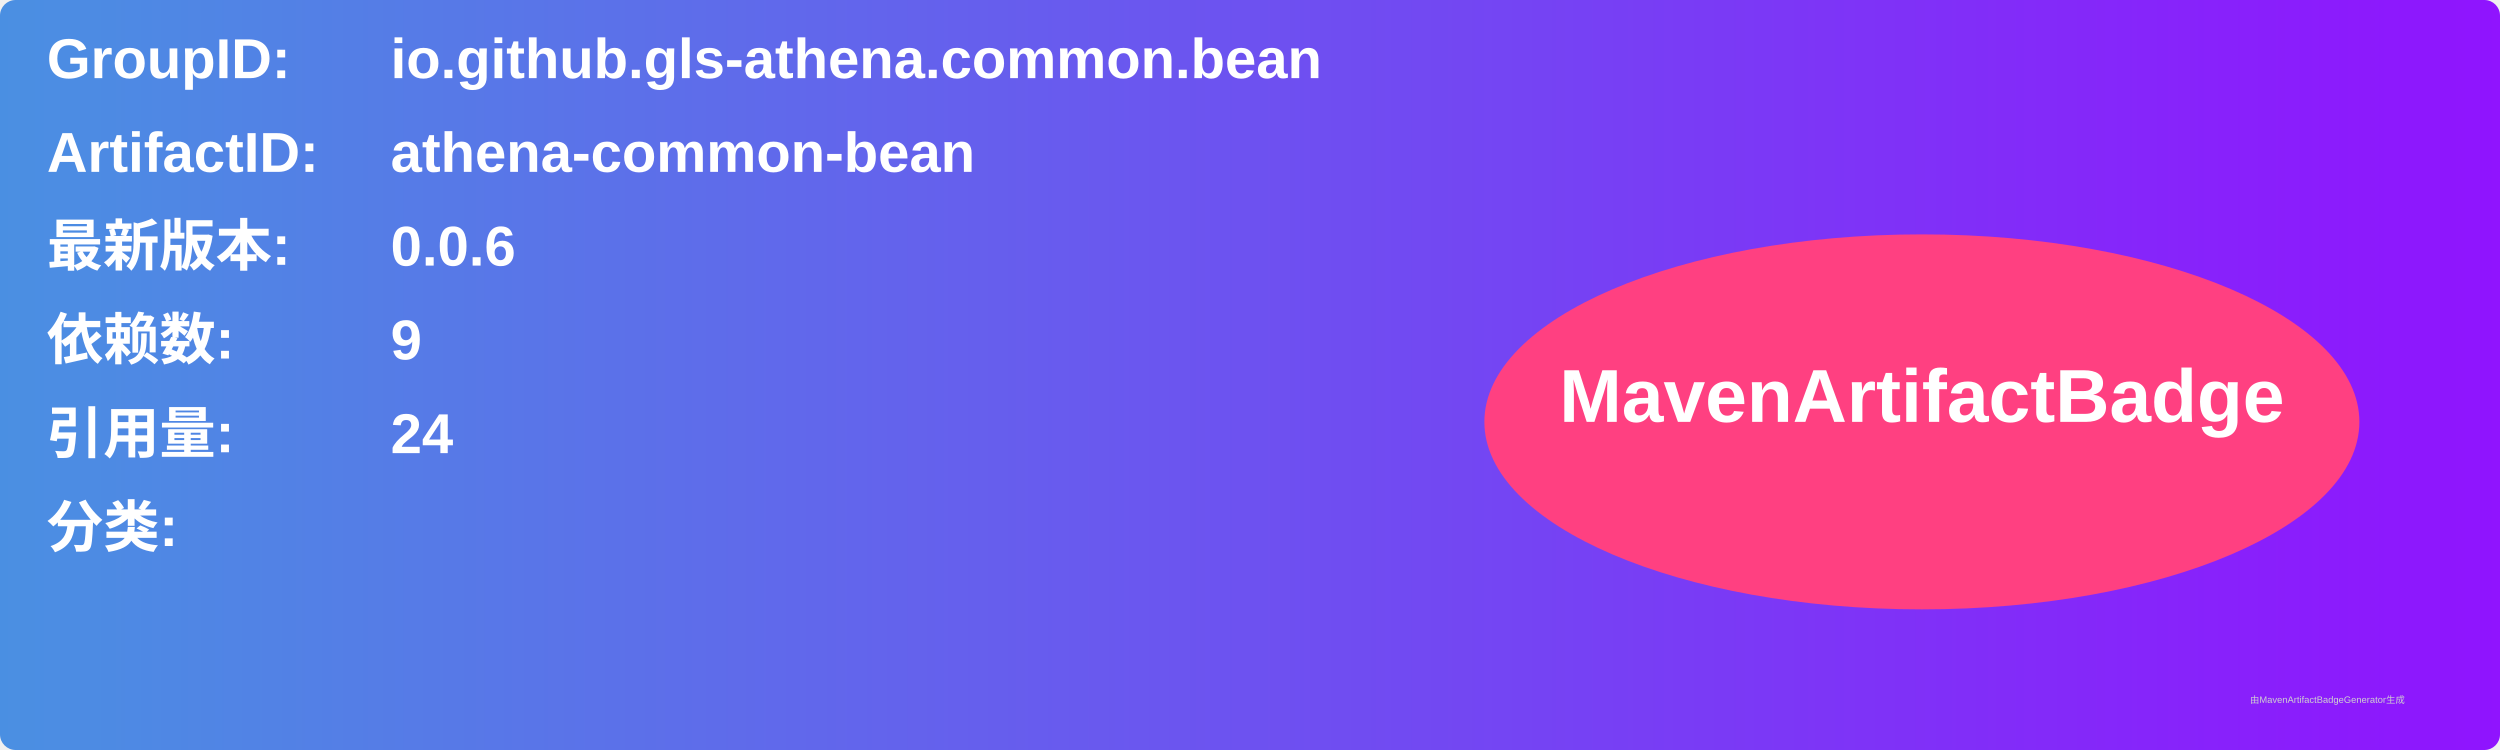
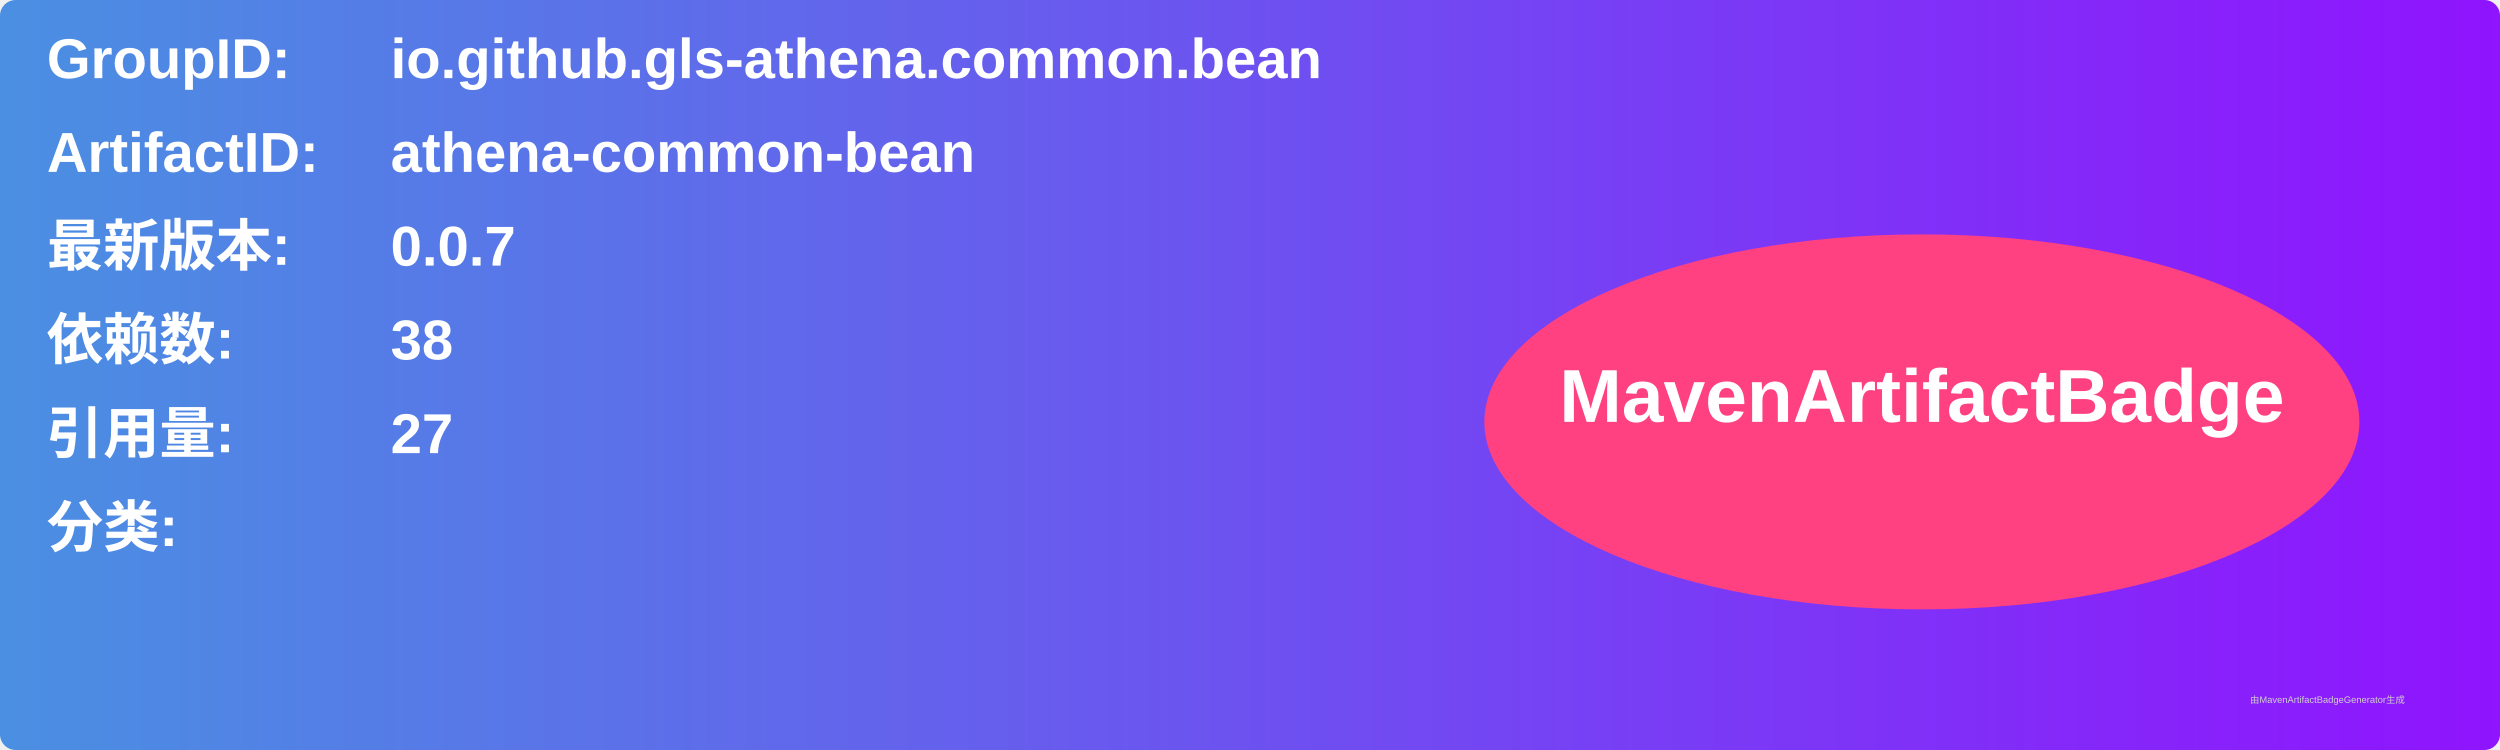
<svg xmlns="http://www.w3.org/2000/svg" width="800" height="240" viewBox="0 0 800 240">
  <linearGradient id="grad" x1="0%" y1="0%" x2="100%" y2="0%">
    <stop offset="0%" stop-color="#4a90e2" />
    <stop offset="100%" stop-color="#9013fe" />
  </linearGradient>
  <rect width="100%" height="100%" rx="5" ry="5" fill="url(#grad)" />
  <g transform="translate(15, 15)">
    <text x="0" y="10" font-family="Arial" font-size="18" fill="white" font-weight="bold" width="260">GroupID:</text>
    <text x="110" y="10" font-family="Arial" font-size="18" fill="white" font-weight="bold" width="460">io.github.gls-athena.common.bean</text>
    <text x="0" y="40" font-family="Arial" font-size="18" fill="white" font-weight="bold" width="260">ArtifactID:</text>
    <text x="110" y="40" font-family="Arial" font-size="18" fill="white" font-weight="bold" width="460">athena-common-bean</text>
    <text x="0" y="70" font-family="Arial" font-size="18" fill="white" font-weight="bold">最新版本:</text>
    <text x="110" y="70" font-family="Arial" font-size="18" fill="white" font-weight="bold">
-       <tspan font-weight="bold">0.0.6</tspan>
+       <tspan font-weight="bold">0.0.7</tspan>
    </text>
    <text x="0" y="100" font-family="Arial" font-size="18" fill="white" font-weight="bold">依赖数: </text>
    <text x="110" y="100" font-family="Arial" font-size="18" fill="white">
-       <tspan font-weight="bold">9</tspan>
+       <tspan font-weight="bold">38</tspan>
    </text>
    <text x="0" y="130" font-family="Arial" font-size="18" fill="white" font-weight="bold">引用量: </text>
    <text x="110" y="130" font-family="Arial" font-size="18" fill="white">
-       <tspan font-weight="bold">24</tspan>
+       <tspan font-weight="bold">27</tspan>
    </text>
    <text x="0" y="160" font-family="Arial" font-size="18" fill="white" font-weight="bold">分类:</text>
    <text x="10" y="190" font-family="Arial" font-size="10" fill="white">
      <tspan font-weight="bold" />
    </text>
    <ellipse cx="600" cy="120" rx="140" ry="60" fill="#ff4081" />
    <text x="600" y="120" text-anchor="middle" font-family="Arial" font-size="24" fill="white" font-weight="bold">MavenArtifactBadge</text>
  </g>
  <text x="720" y="225" font-family="Arial" font-size="3" fill="#d0d0d0">由MavenArtifactBadgeGenerator生成</text>
</svg>
